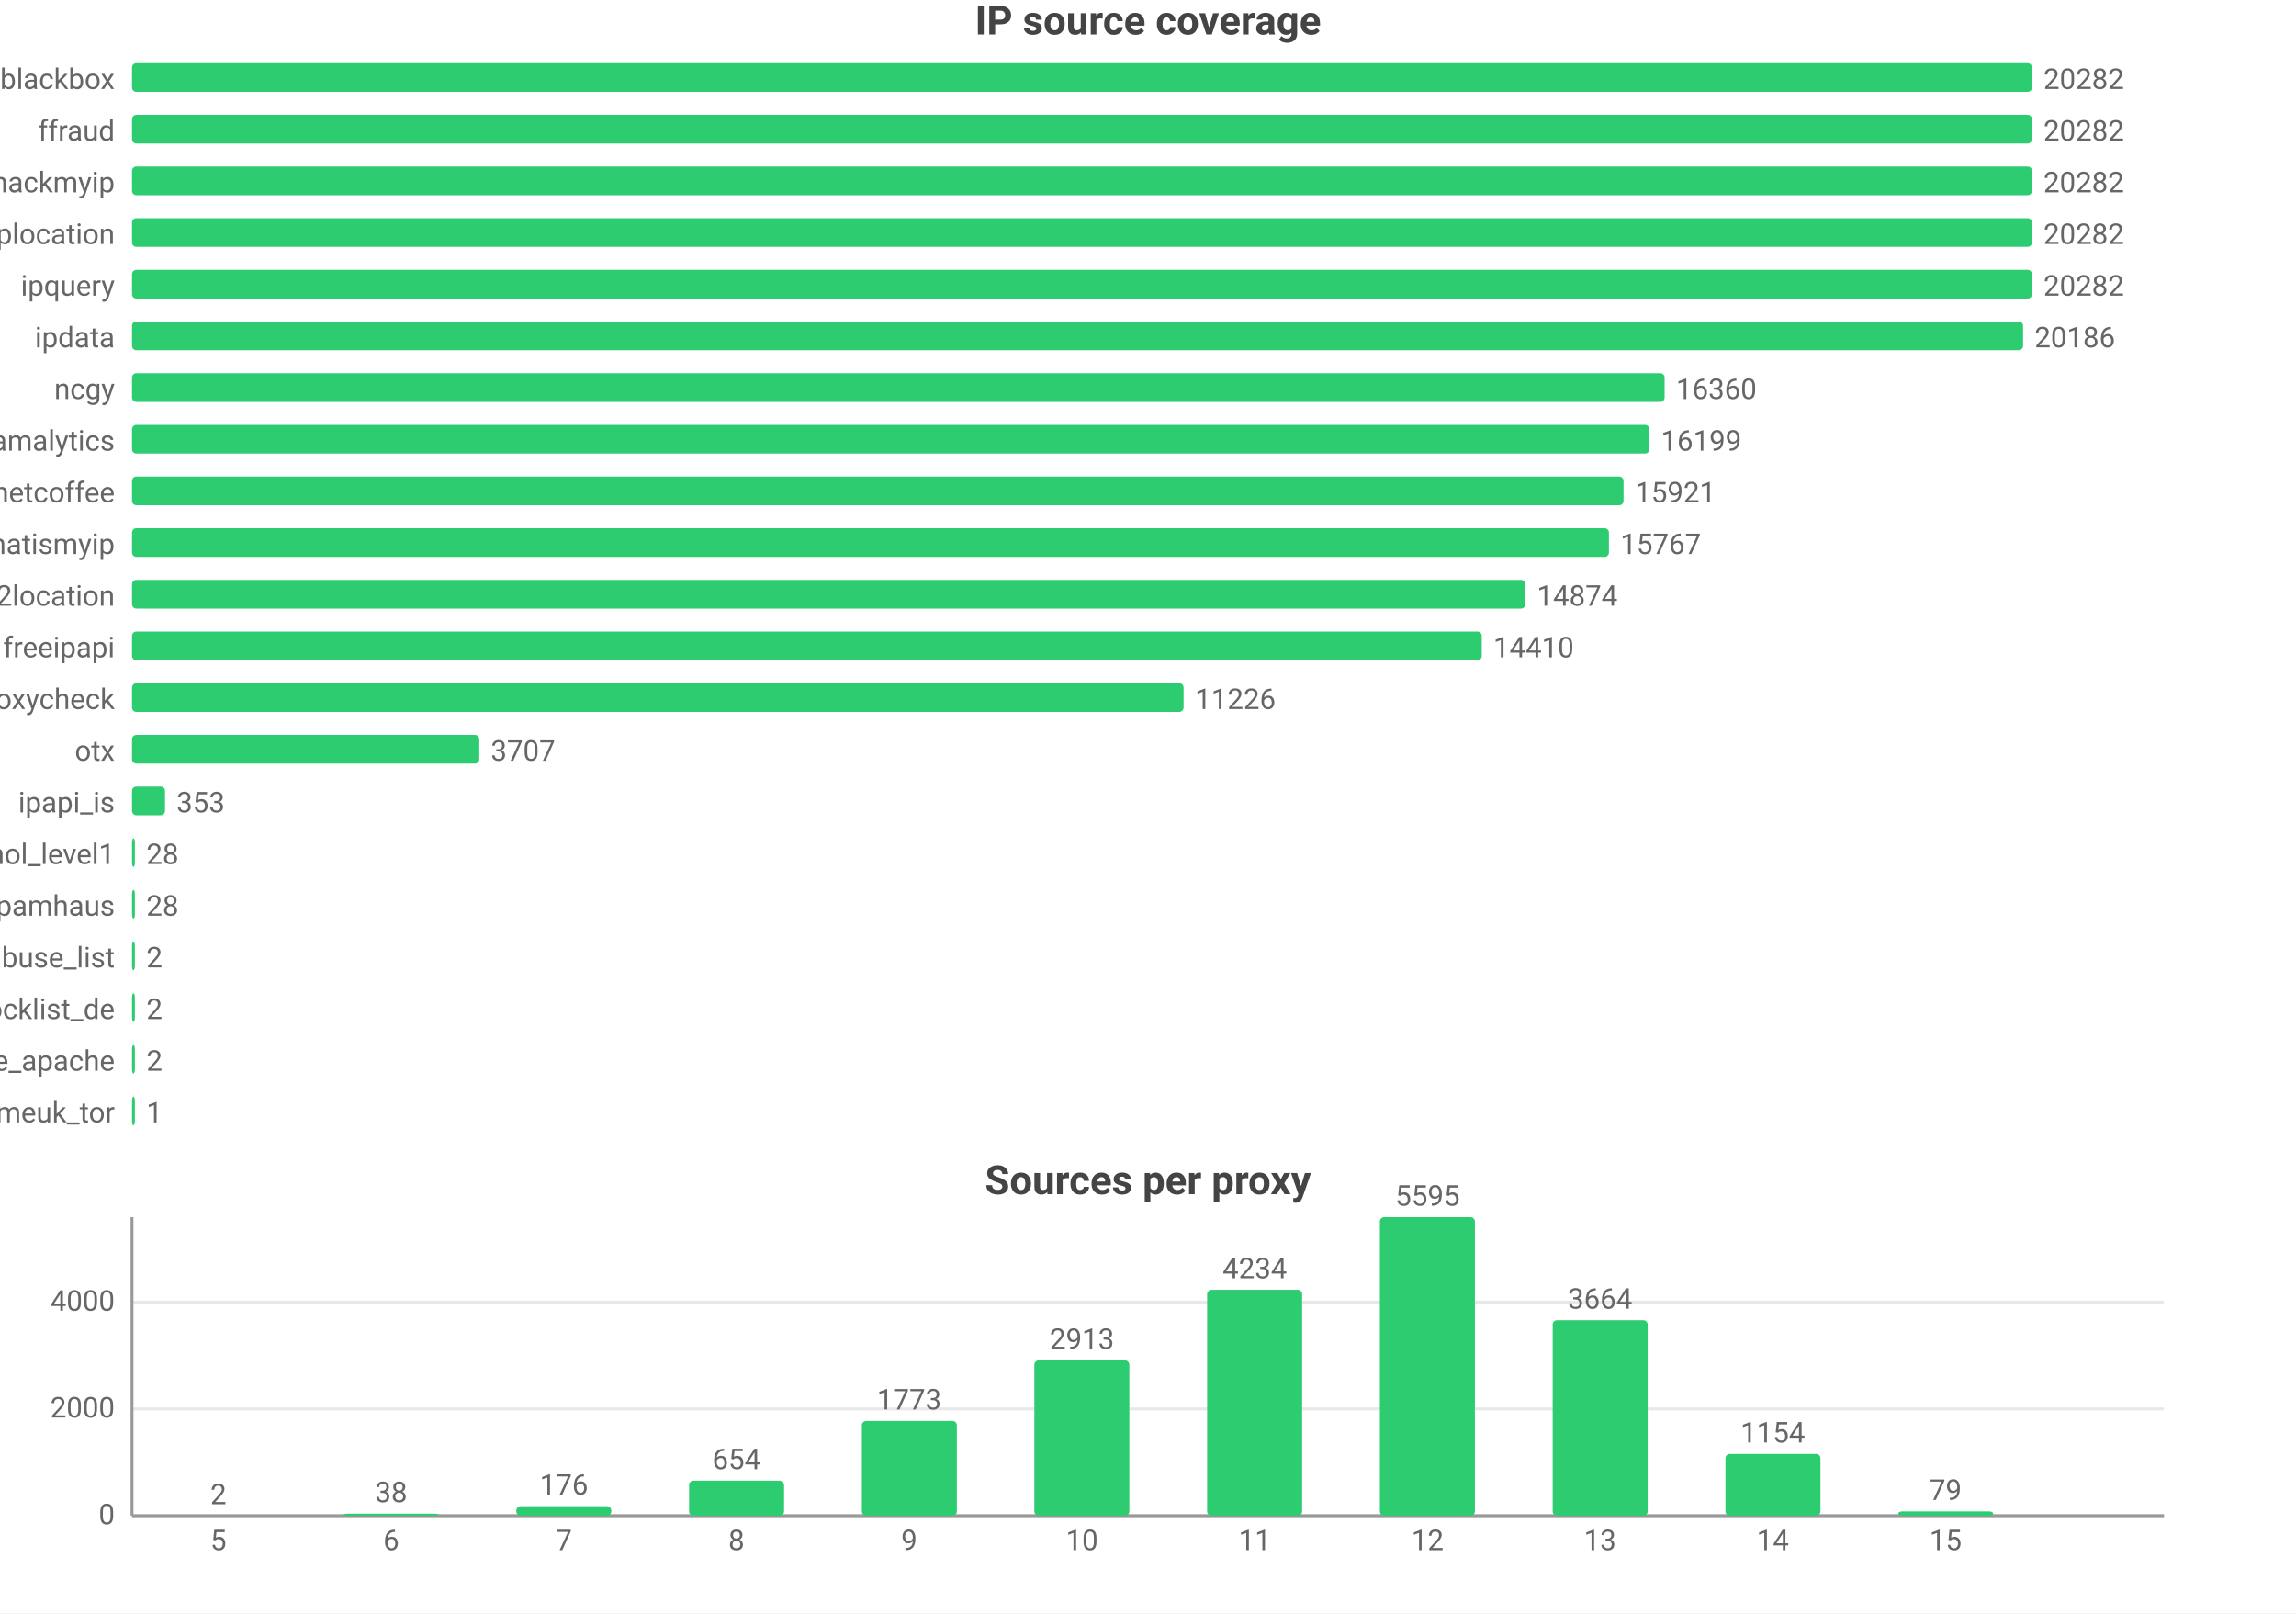
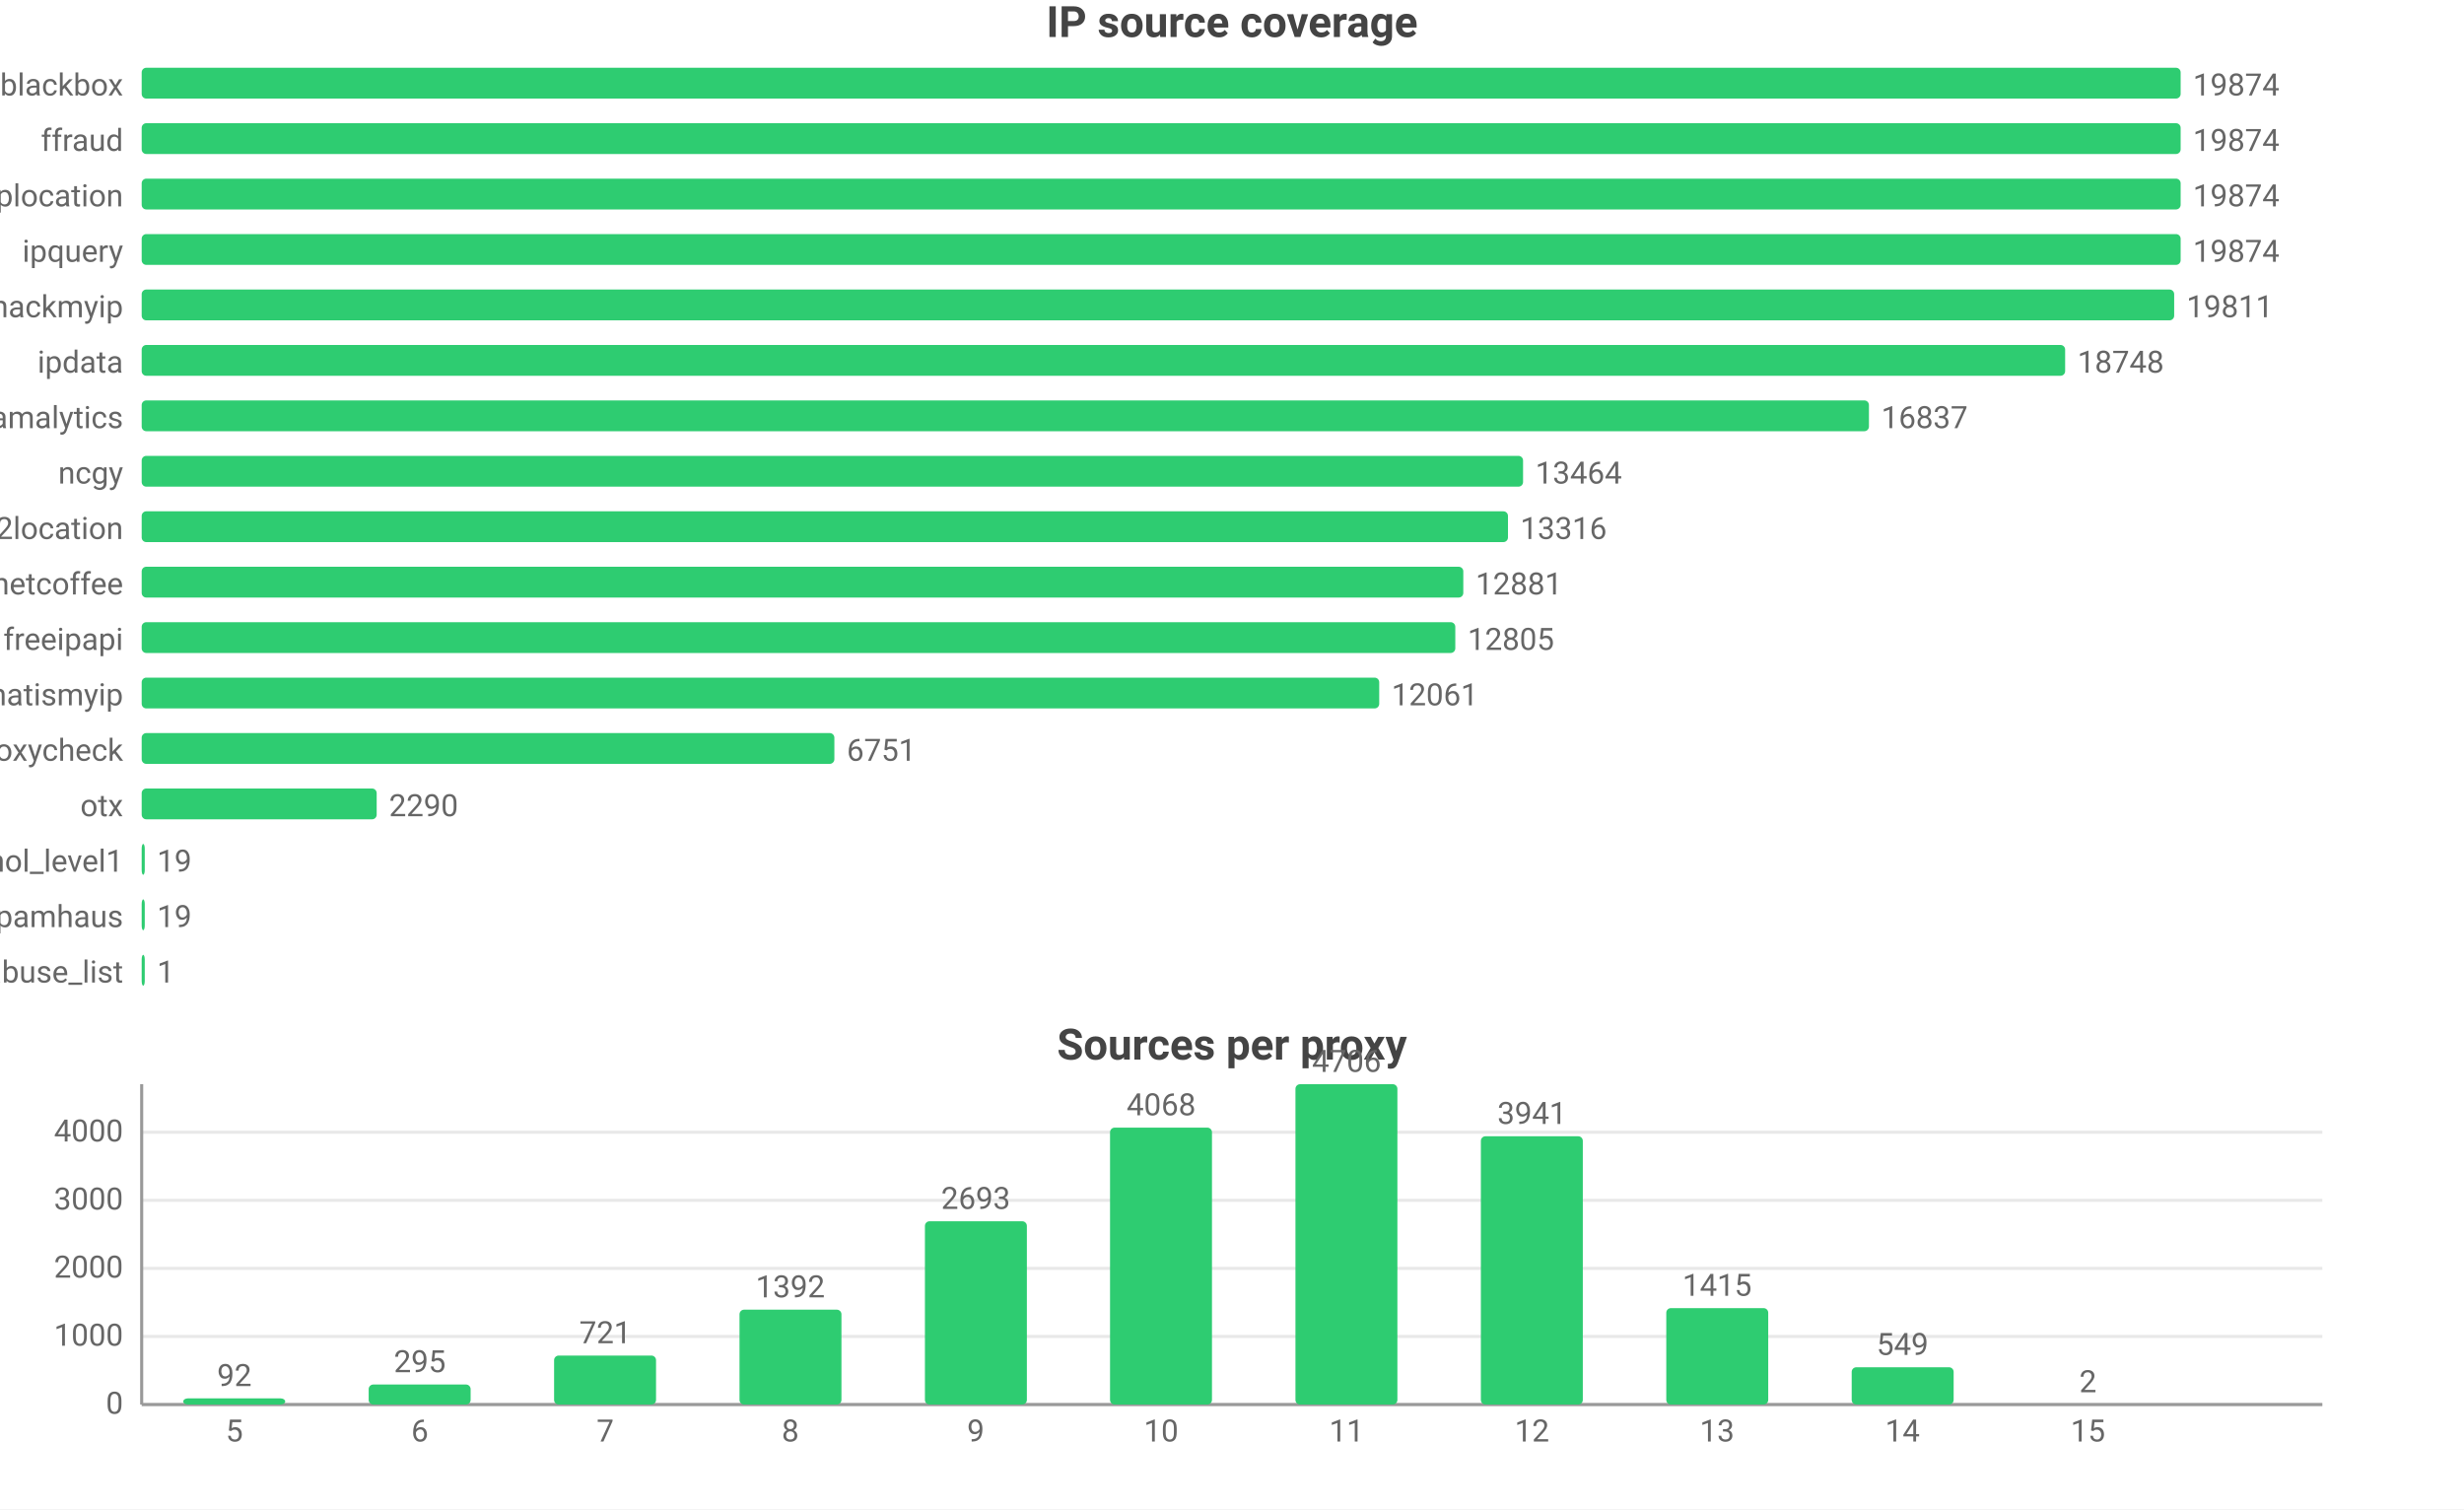
- <svg xmlns="http://www.w3.org/2000/svg" width="800" height="562" viewBox="0 0 800 562">
-   <rect width="800" height="562" fill="#ffffff" />
+ <svg xmlns="http://www.w3.org/2000/svg" width="800" height="490" viewBox="0 0 800 490">
+   <rect width="800" height="490" fill="#ffffff" />
  <style>text{font-family:system-ui,-apple-system,'Segoe UI',Roboto,'PingFang SC','Microsoft YaHei','Noto Sans CJK SC',sans-serif}.g{stroke:#e8e8e8;stroke-width:1}.a{stroke:#999;stroke-width:1}.t{font-size:10px;fill:#666}.m{font-size:10px;text-anchor:middle;fill:#666}.e{font-size:10px;text-anchor:end;fill:#666}.l{font-size:11px;fill:#333}.tt{font-size:14px;font-weight:600;text-anchor:middle;fill:#444}.em{font-size:13px;text-anchor:middle;fill:#999}</style>
  <text class="tt" x="400.0" y="12">IP source coverage</text>
  <text class="e" x="40" y="31">blackbox</text>
  <rect x="46" y="22" width="662" height="10" fill="#2ecc71" rx="1.5" />
-   <text class="t" x="712" y="31">20282</text>
+   <text class="t" x="712" y="31">19874</text>
  <text class="e" x="40" y="49">ffraud</text>
  <rect x="46" y="40" width="662" height="10" fill="#2ecc71" rx="1.5" />
-   <text class="t" x="712" y="49">20282</text>
-   <text class="e" x="40" y="67">hackmyip</text>
+   <text class="t" x="712" y="49">19874</text>
+   <text class="e" x="40" y="67">iplocation</text>
  <rect x="46" y="58" width="662" height="10" fill="#2ecc71" rx="1.5" />
-   <text class="t" x="712" y="67">20282</text>
-   <text class="e" x="40" y="85">iplocation</text>
+   <text class="t" x="712" y="67">19874</text>
+   <text class="e" x="40" y="85">ipquery</text>
  <rect x="46" y="76" width="662" height="10" fill="#2ecc71" rx="1.5" />
-   <text class="t" x="712" y="85">20282</text>
-   <text class="e" x="40" y="103">ipquery</text>
-   <rect x="46" y="94" width="662" height="10" fill="#2ecc71" rx="1.5" />
-   <text class="t" x="712" y="103">20282</text>
+   <text class="t" x="712" y="85">19874</text>
+   <text class="e" x="40" y="103">hackmyip</text>
+   <rect x="46" y="94" width="659.9" height="10" fill="#2ecc71" rx="1.5" />
+   <text class="t" x="709.9" y="103">19811</text>
  <text class="e" x="40" y="121">ipdata</text>
-   <rect x="46" y="112" width="658.9" height="10" fill="#2ecc71" rx="1.5" />
-   <text class="t" x="708.9" y="121">20186</text>
-   <text class="e" x="40" y="139">ncgy</text>
-   <rect x="46" y="130" width="534.0" height="10" fill="#2ecc71" rx="1.5" />
-   <text class="t" x="584.0" y="139">16360</text>
-   <text class="e" x="40" y="157">scamalytics</text>
-   <rect x="46" y="148" width="528.7" height="10" fill="#2ecc71" rx="1.5" />
-   <text class="t" x="578.7" y="157">16199</text>
-   <text class="e" x="40" y="175">netcoffee</text>
-   <rect x="46" y="166" width="519.7" height="10" fill="#2ecc71" rx="1.5" />
-   <text class="t" x="569.7" y="175">15921</text>
-   <text class="e" x="40" y="193">whatismyip</text>
-   <rect x="46" y="184" width="514.6" height="10" fill="#2ecc71" rx="1.5" />
-   <text class="t" x="564.6" y="193">15767</text>
-   <text class="e" x="40" y="211">ip2location</text>
-   <rect x="46" y="202" width="485.5" height="10" fill="#2ecc71" rx="1.5" />
-   <text class="t" x="535.5" y="211">14874</text>
-   <text class="e" x="40" y="229">freeipapi</text>
-   <rect x="46" y="220" width="470.3" height="10" fill="#2ecc71" rx="1.5" />
-   <text class="t" x="520.3" y="229">14410</text>
+   <rect x="46" y="112" width="624.5" height="10" fill="#2ecc71" rx="1.5" />
+   <text class="t" x="674.5" y="121">18748</text>
+   <text class="e" x="40" y="139">scamalytics</text>
+   <rect x="46" y="130" width="560.8" height="10" fill="#2ecc71" rx="1.5" />
+   <text class="t" x="610.8" y="139">16837</text>
+   <text class="e" x="40" y="157">ncgy</text>
+   <rect x="46" y="148" width="448.5" height="10" fill="#2ecc71" rx="1.5" />
+   <text class="t" x="498.5" y="157">13464</text>
+   <text class="e" x="40" y="175">ip2location</text>
+   <rect x="46" y="166" width="443.6" height="10" fill="#2ecc71" rx="1.5" />
+   <text class="t" x="493.6" y="175">13316</text>
+   <text class="e" x="40" y="193">netcoffee</text>
+   <rect x="46" y="184" width="429.1" height="10" fill="#2ecc71" rx="1.5" />
+   <text class="t" x="479.1" y="193">12881</text>
+   <text class="e" x="40" y="211">freeipapi</text>
+   <rect x="46" y="202" width="426.5" height="10" fill="#2ecc71" rx="1.5" />
+   <text class="t" x="476.5" y="211">12805</text>
+   <text class="e" x="40" y="229">whatismyip</text>
+   <rect x="46" y="220" width="401.8" height="10" fill="#2ecc71" rx="1.5" />
+   <text class="t" x="451.8" y="229">12061</text>
  <text class="e" x="40" y="247">proxycheck</text>
-   <rect x="46" y="238" width="366.4" height="10" fill="#2ecc71" rx="1.5" />
-   <text class="t" x="416.4" y="247">11226</text>
+   <rect x="46" y="238" width="224.9" height="10" fill="#2ecc71" rx="1.5" />
+   <text class="t" x="274.9" y="247">6751</text>
  <text class="e" x="40" y="265">otx</text>
-   <rect x="46" y="256" width="121.0" height="10" fill="#2ecc71" rx="1.5" />
-   <text class="t" x="171.0" y="265">3707</text>
-   <text class="e" x="40" y="283">ipapi_is</text>
-   <rect x="46" y="274" width="11.5" height="10" fill="#2ecc71" rx="1.5" />
-   <text class="t" x="61.5" y="283">353</text>
-   <text class="e" x="40" y="301">firehol_level1</text>
+   <rect x="46" y="256" width="76.3" height="10" fill="#2ecc71" rx="1.5" />
+   <text class="t" x="126.3" y="265">2290</text>
+   <text class="e" x="40" y="283">firehol_level1</text>
+   <rect x="46" y="274" width="1" height="10" fill="#2ecc71" rx="1.5" />
+   <text class="t" x="51" y="283">19</text>
+   <text class="e" x="40" y="301">spamhaus</text>
  <rect x="46" y="292" width="1" height="10" fill="#2ecc71" rx="1.5" />
-   <text class="t" x="51" y="301">28</text>
-   <text class="e" x="40" y="319">spamhaus</text>
+   <text class="t" x="51" y="301">19</text>
+   <text class="e" x="40" y="319">abuse_list</text>
  <rect x="46" y="310" width="1" height="10" fill="#2ecc71" rx="1.5" />
-   <text class="t" x="51" y="319">28</text>
-   <text class="e" x="40" y="337">abuse_list</text>
-   <rect x="46" y="328" width="1" height="10" fill="#2ecc71" rx="1.5" />
-   <text class="t" x="51" y="337">2</text>
-   <text class="e" x="40" y="355">blocklist_de</text>
-   <rect x="46" y="346" width="1" height="10" fill="#2ecc71" rx="1.5" />
-   <text class="t" x="51" y="355">2</text>
-   <text class="e" x="40" y="373">blocklist_de_apache</text>
-   <rect x="46" y="364" width="1" height="10" fill="#2ecc71" rx="1.5" />
-   <text class="t" x="51" y="373">2</text>
-   <text class="e" x="40" y="391">danmeuk_tor</text>
-   <rect x="46" y="382" width="1" height="10" fill="#2ecc71" rx="1.5" />
-   <text class="t" x="51" y="391">1</text>
-   <text class="tt" x="400.0" y="416">Sources per proxy</text>
-   <line class="g" x1="46" y1="528" x2="754" y2="528" />
-   <text class="e" x="40" y="531">0</text>
-   <line class="g" x1="46" y1="490.8" x2="754" y2="490.8" />
-   <text class="e" x="40" y="493.8">2000</text>
-   <line class="g" x1="46" y1="453.6" x2="754" y2="453.6" />
-   <text class="e" x="40" y="456.6">4000</text>
-   <line class="a" x1="46" y1="424" x2="46" y2="528" />
-   <line class="a" x1="46" y1="528" x2="754" y2="528" />
-   <rect x="59.5" y="528.0" width="33.1" height="0.0" fill="#2ecc71" rx="1.5" />
-   <text class="m" x="76.1" y="524.0">2</text>
-   <text class="m" x="76.1" y="540">5</text>
-   <rect x="119.7" y="527.3" width="33.1" height="0.7" fill="#2ecc71" rx="1.5" />
-   <text class="m" x="136.3" y="523.3">38</text>
-   <text class="m" x="136.3" y="540">6</text>
-   <rect x="179.9" y="524.7" width="33.1" height="3.3" fill="#2ecc71" rx="1.5" />
-   <text class="m" x="196.5" y="520.7">176</text>
-   <text class="m" x="196.5" y="540">7</text>
-   <rect x="240.1" y="515.8" width="33.1" height="12.2" fill="#2ecc71" rx="1.5" />
-   <text class="m" x="256.6" y="511.8">654</text>
-   <text class="m" x="256.6" y="540">8</text>
-   <rect x="300.3" y="495.0" width="33.1" height="33.0" fill="#2ecc71" rx="1.5" />
-   <text class="m" x="316.8" y="491.0">1773</text>
-   <text class="m" x="316.8" y="540">9</text>
-   <rect x="360.4" y="473.9" width="33.1" height="54.1" fill="#2ecc71" rx="1.5" />
-   <text class="m" x="377" y="469.9">2913</text>
-   <text class="m" x="377" y="540">10</text>
-   <rect x="420.6" y="449.3" width="33.1" height="78.7" fill="#2ecc71" rx="1.5" />
-   <text class="m" x="437.2" y="445.3">4234</text>
-   <text class="m" x="437.2" y="540">11</text>
-   <rect x="480.8" y="424" width="33.1" height="104" fill="#2ecc71" rx="1.5" />
-   <text class="m" x="497.4" y="420">5595</text>
-   <text class="m" x="497.4" y="540">12</text>
-   <rect x="541.0" y="459.9" width="33.1" height="68.1" fill="#2ecc71" rx="1.5" />
-   <text class="m" x="557.5" y="455.9">3664</text>
-   <text class="m" x="557.5" y="540">13</text>
-   <rect x="601.2" y="506.5" width="33.1" height="21.5" fill="#2ecc71" rx="1.5" />
-   <text class="m" x="617.7" y="502.5">1154</text>
-   <text class="m" x="617.7" y="540">14</text>
-   <rect x="661.4" y="526.5" width="33.1" height="1.5" fill="#2ecc71" rx="1.5" />
-   <text class="m" x="677.9" y="522.5">79</text>
-   <text class="m" x="677.9" y="540">15</text>
+   <text class="t" x="51" y="319">1</text>
+   <text class="tt" x="400.0" y="344">Sources per proxy</text>
+   <line class="g" x1="46" y1="456" x2="754" y2="456" />
+   <text class="e" x="40" y="459">0</text>
+   <line class="g" x1="46" y1="433.9" x2="754" y2="433.9" />
+   <text class="e" x="40" y="436.9">1000</text>
+   <line class="g" x1="46" y1="411.8" x2="754" y2="411.8" />
+   <text class="e" x="40" y="414.8">2000</text>
+   <line class="g" x1="46" y1="389.7" x2="754" y2="389.7" />
+   <text class="e" x="40" y="392.7">3000</text>
+   <line class="g" x1="46" y1="367.6" x2="754" y2="367.6" />
+   <text class="e" x="40" y="370.6">4000</text>
+   <line class="a" x1="46" y1="352" x2="46" y2="456" />
+   <line class="a" x1="46" y1="456" x2="754" y2="456" />
+   <rect x="59.5" y="454.0" width="33.1" height="2.0" fill="#2ecc71" rx="1.5" />
+   <text class="m" x="76.1" y="450.0">92</text>
+   <text class="m" x="76.1" y="468">5</text>
+   <rect x="119.7" y="449.5" width="33.1" height="6.5" fill="#2ecc71" rx="1.5" />
+   <text class="m" x="136.3" y="445.5">295</text>
+   <text class="m" x="136.3" y="468">6</text>
+   <rect x="179.9" y="440.1" width="33.1" height="15.9" fill="#2ecc71" rx="1.5" />
+   <text class="m" x="196.5" y="436.1">721</text>
+   <text class="m" x="196.5" y="468">7</text>
+   <rect x="240.1" y="425.2" width="33.1" height="30.8" fill="#2ecc71" rx="1.5" />
+   <text class="m" x="256.6" y="421.2">1392</text>
+   <text class="m" x="256.6" y="468">8</text>
+   <rect x="300.3" y="396.5" width="33.1" height="59.5" fill="#2ecc71" rx="1.5" />
+   <text class="m" x="316.8" y="392.5">2693</text>
+   <text class="m" x="316.8" y="468">9</text>
+   <rect x="360.4" y="366.1" width="33.1" height="89.9" fill="#2ecc71" rx="1.5" />
+   <text class="m" x="377" y="362.1">4068</text>
+   <text class="m" x="377" y="468">10</text>
+   <rect x="420.6" y="352" width="33.1" height="104" fill="#2ecc71" rx="1.5" />
+   <text class="m" x="437.2" y="348">4706</text>
+   <text class="m" x="437.2" y="468">11</text>
+   <rect x="480.8" y="368.9" width="33.1" height="87.1" fill="#2ecc71" rx="1.5" />
+   <text class="m" x="497.4" y="364.9">3941</text>
+   <text class="m" x="497.4" y="468">12</text>
+   <rect x="541.0" y="424.7" width="33.1" height="31.3" fill="#2ecc71" rx="1.5" />
+   <text class="m" x="557.5" y="420.7">1415</text>
+   <text class="m" x="557.5" y="468">13</text>
+   <rect x="601.2" y="443.9" width="33.1" height="12.1" fill="#2ecc71" rx="1.5" />
+   <text class="m" x="617.7" y="439.9">549</text>
+   <text class="m" x="617.7" y="468">14</text>
+   <rect x="661.4" y="456.0" width="33.1" height="0.0" fill="#2ecc71" rx="1.5" />
+   <text class="m" x="677.9" y="452.0">2</text>
+   <text class="m" x="677.9" y="468">15</text>
</svg>
